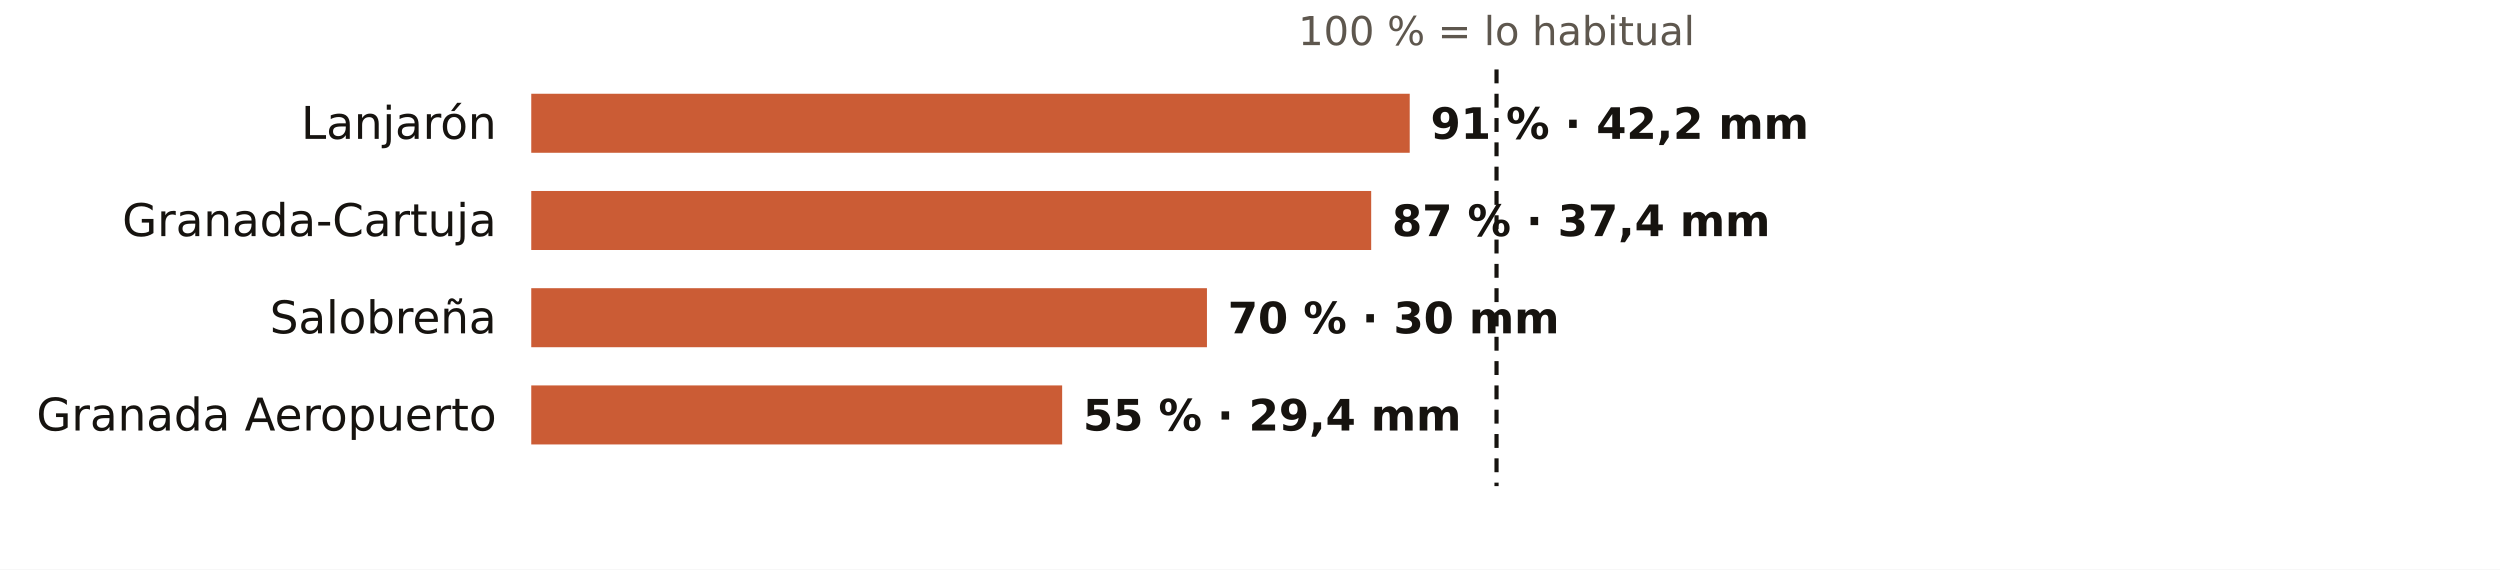
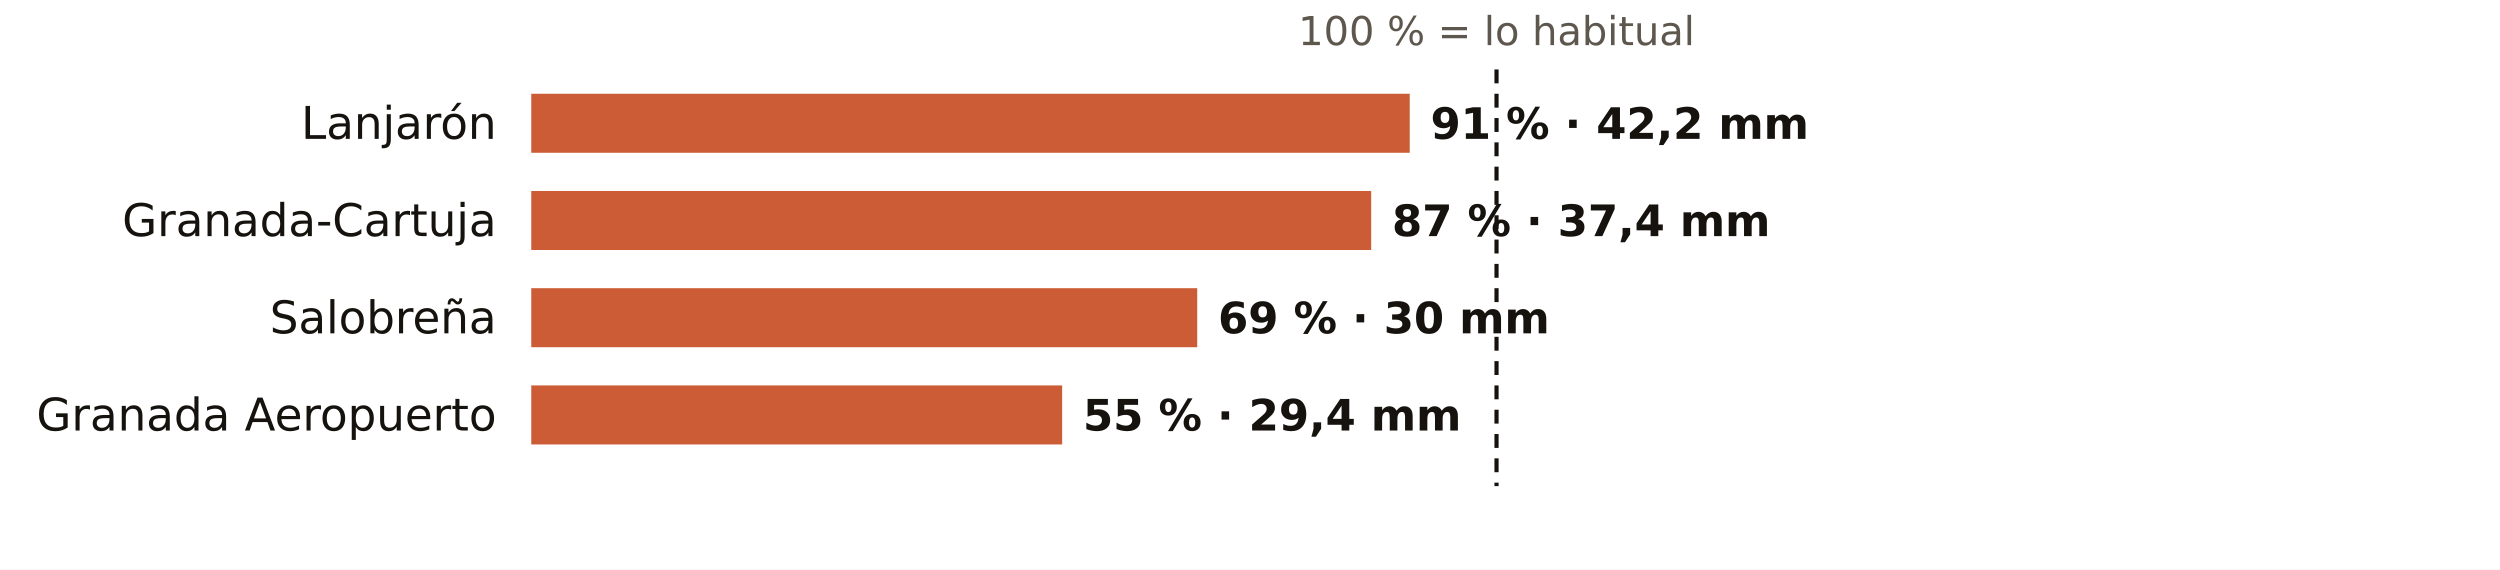
<svg xmlns="http://www.w3.org/2000/svg" viewBox="0 0 720 164" width="720" height="164" role="img" aria-label="El otoño en los pluviómetros de AEMET de Granada: % de lo habitual">
  <rect width="720" height="164" fill="#FFFFFF" />
  <text x="431.0" y="13.0" font-size="11.5" fill="#5E574E" text-anchor="middle" font-weight="400" font-family="Public Sans, DejaVu Sans, Arial, sans-serif">100 % = lo habitual</text>
  <text x="143.0" y="40.0" font-size="13" fill="#16130F" text-anchor="end" font-weight="500" font-family="Public Sans, DejaVu Sans, Arial, sans-serif">Lanjarón</text>
  <rect x="153" y="27" width="253.0" height="17" fill="#C4461A" opacity="0.88" />
  <text x="412.0" y="40.0" font-size="12.5" fill="#16130F" text-anchor="start" font-weight="600" font-family="Public Sans, DejaVu Sans, Arial, sans-serif">91 % · 42,2 mm</text>
  <text x="143.0" y="68.0" font-size="13" fill="#16130F" text-anchor="end" font-weight="500" font-family="Public Sans, DejaVu Sans, Arial, sans-serif">Granada-Cartuja</text>
  <rect x="153" y="55" width="241.9" height="17" fill="#C4461A" opacity="0.88" />
  <text x="400.9" y="68.0" font-size="12.5" fill="#16130F" text-anchor="start" font-weight="600" font-family="Public Sans, DejaVu Sans, Arial, sans-serif">87 % · 37,4 mm</text>
  <text x="143.0" y="96.0" font-size="13" fill="#16130F" text-anchor="end" font-weight="500" font-family="Public Sans, DejaVu Sans, Arial, sans-serif">Salobreña</text>
-   <rect x="153" y="83" width="194.6" height="17" fill="#C4461A" opacity="0.88" />
-   <text x="353.6" y="96.0" font-size="12.5" fill="#16130F" text-anchor="start" font-weight="600" font-family="Public Sans, DejaVu Sans, Arial, sans-serif">70 % · 30 mm</text>
+   <rect x="153" y="83" width="191.8" height="17" fill="#C4461A" opacity="0.88" />
+   <text x="350.8" y="96.0" font-size="12.5" fill="#16130F" text-anchor="start" font-weight="600" font-family="Public Sans, DejaVu Sans, Arial, sans-serif">69 % · 30 mm</text>
  <text x="143.0" y="124.0" font-size="13" fill="#16130F" text-anchor="end" font-weight="500" font-family="Public Sans, DejaVu Sans, Arial, sans-serif">Granada Aeropuerto</text>
  <rect x="153" y="111" width="152.9" height="17" fill="#C4461A" opacity="0.88" />
  <text x="311.9" y="124.0" font-size="12.5" fill="#16130F" text-anchor="start" font-weight="600" font-family="Public Sans, DejaVu Sans, Arial, sans-serif">55 % · 29,4 mm</text>
  <line x1="431.0" x2="431.0" y1="20" y2="140" stroke="#16130F" stroke-width="1.2" stroke-dasharray="4 3" />
</svg>
